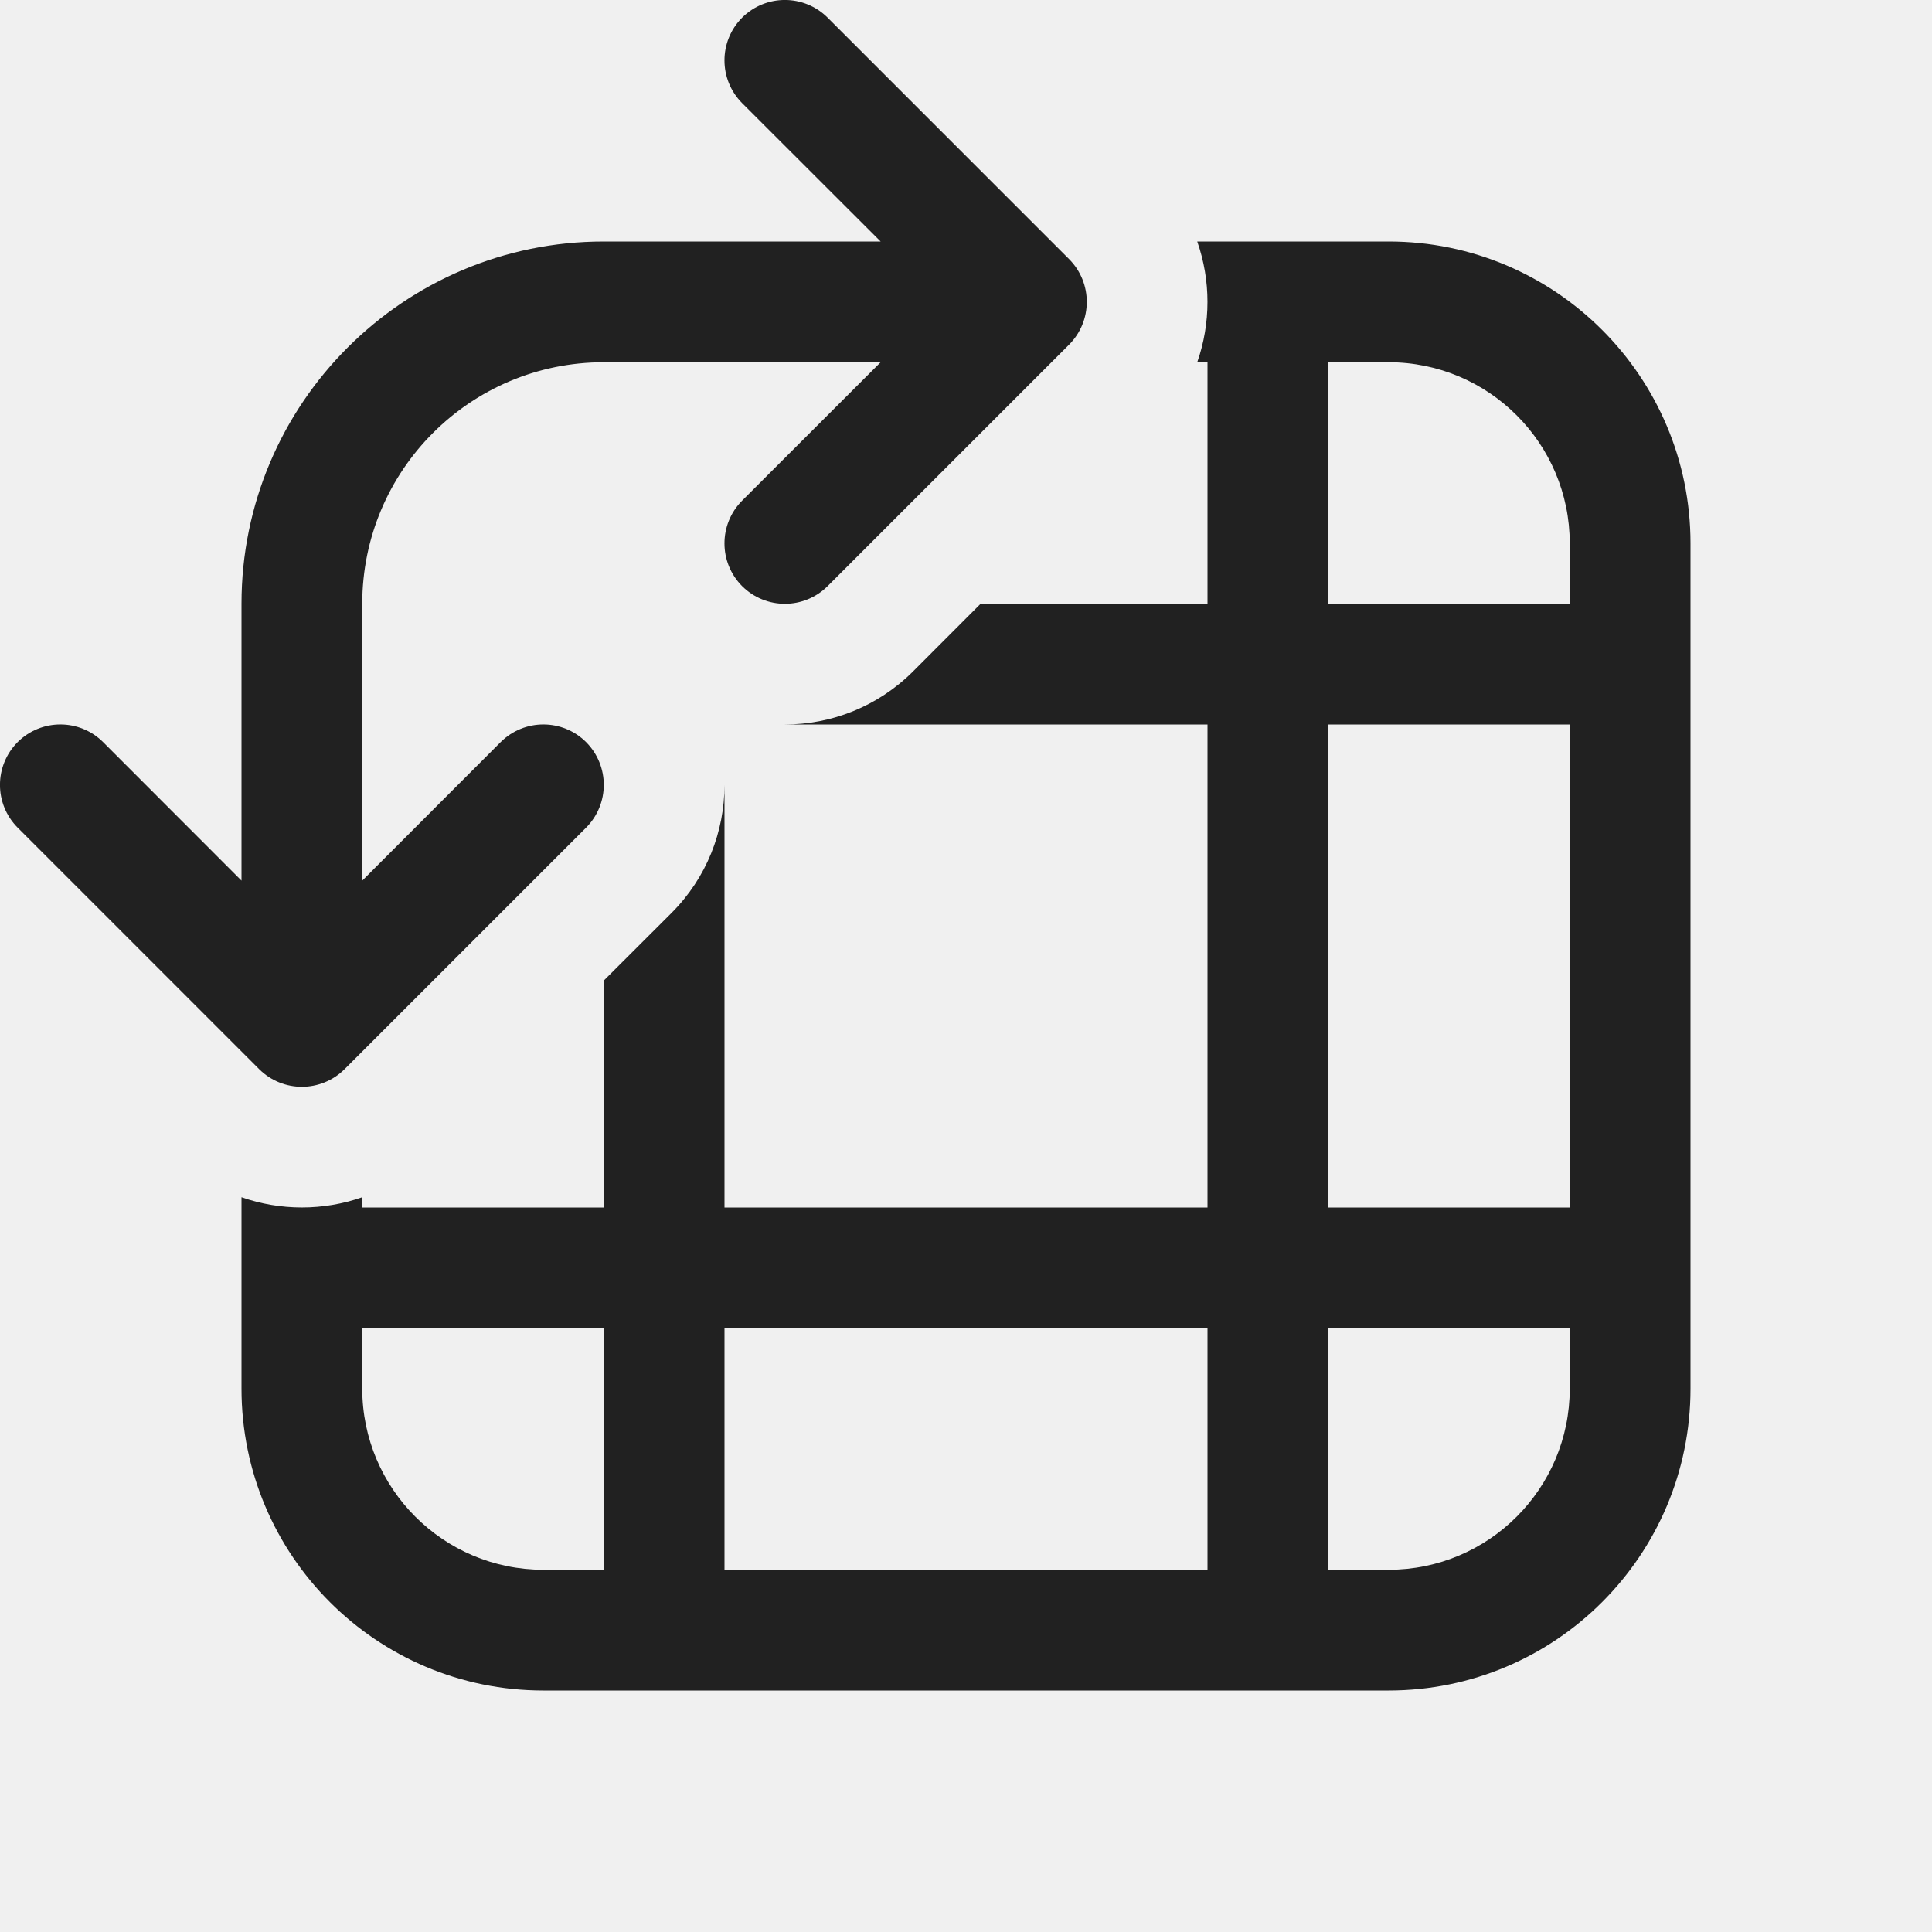
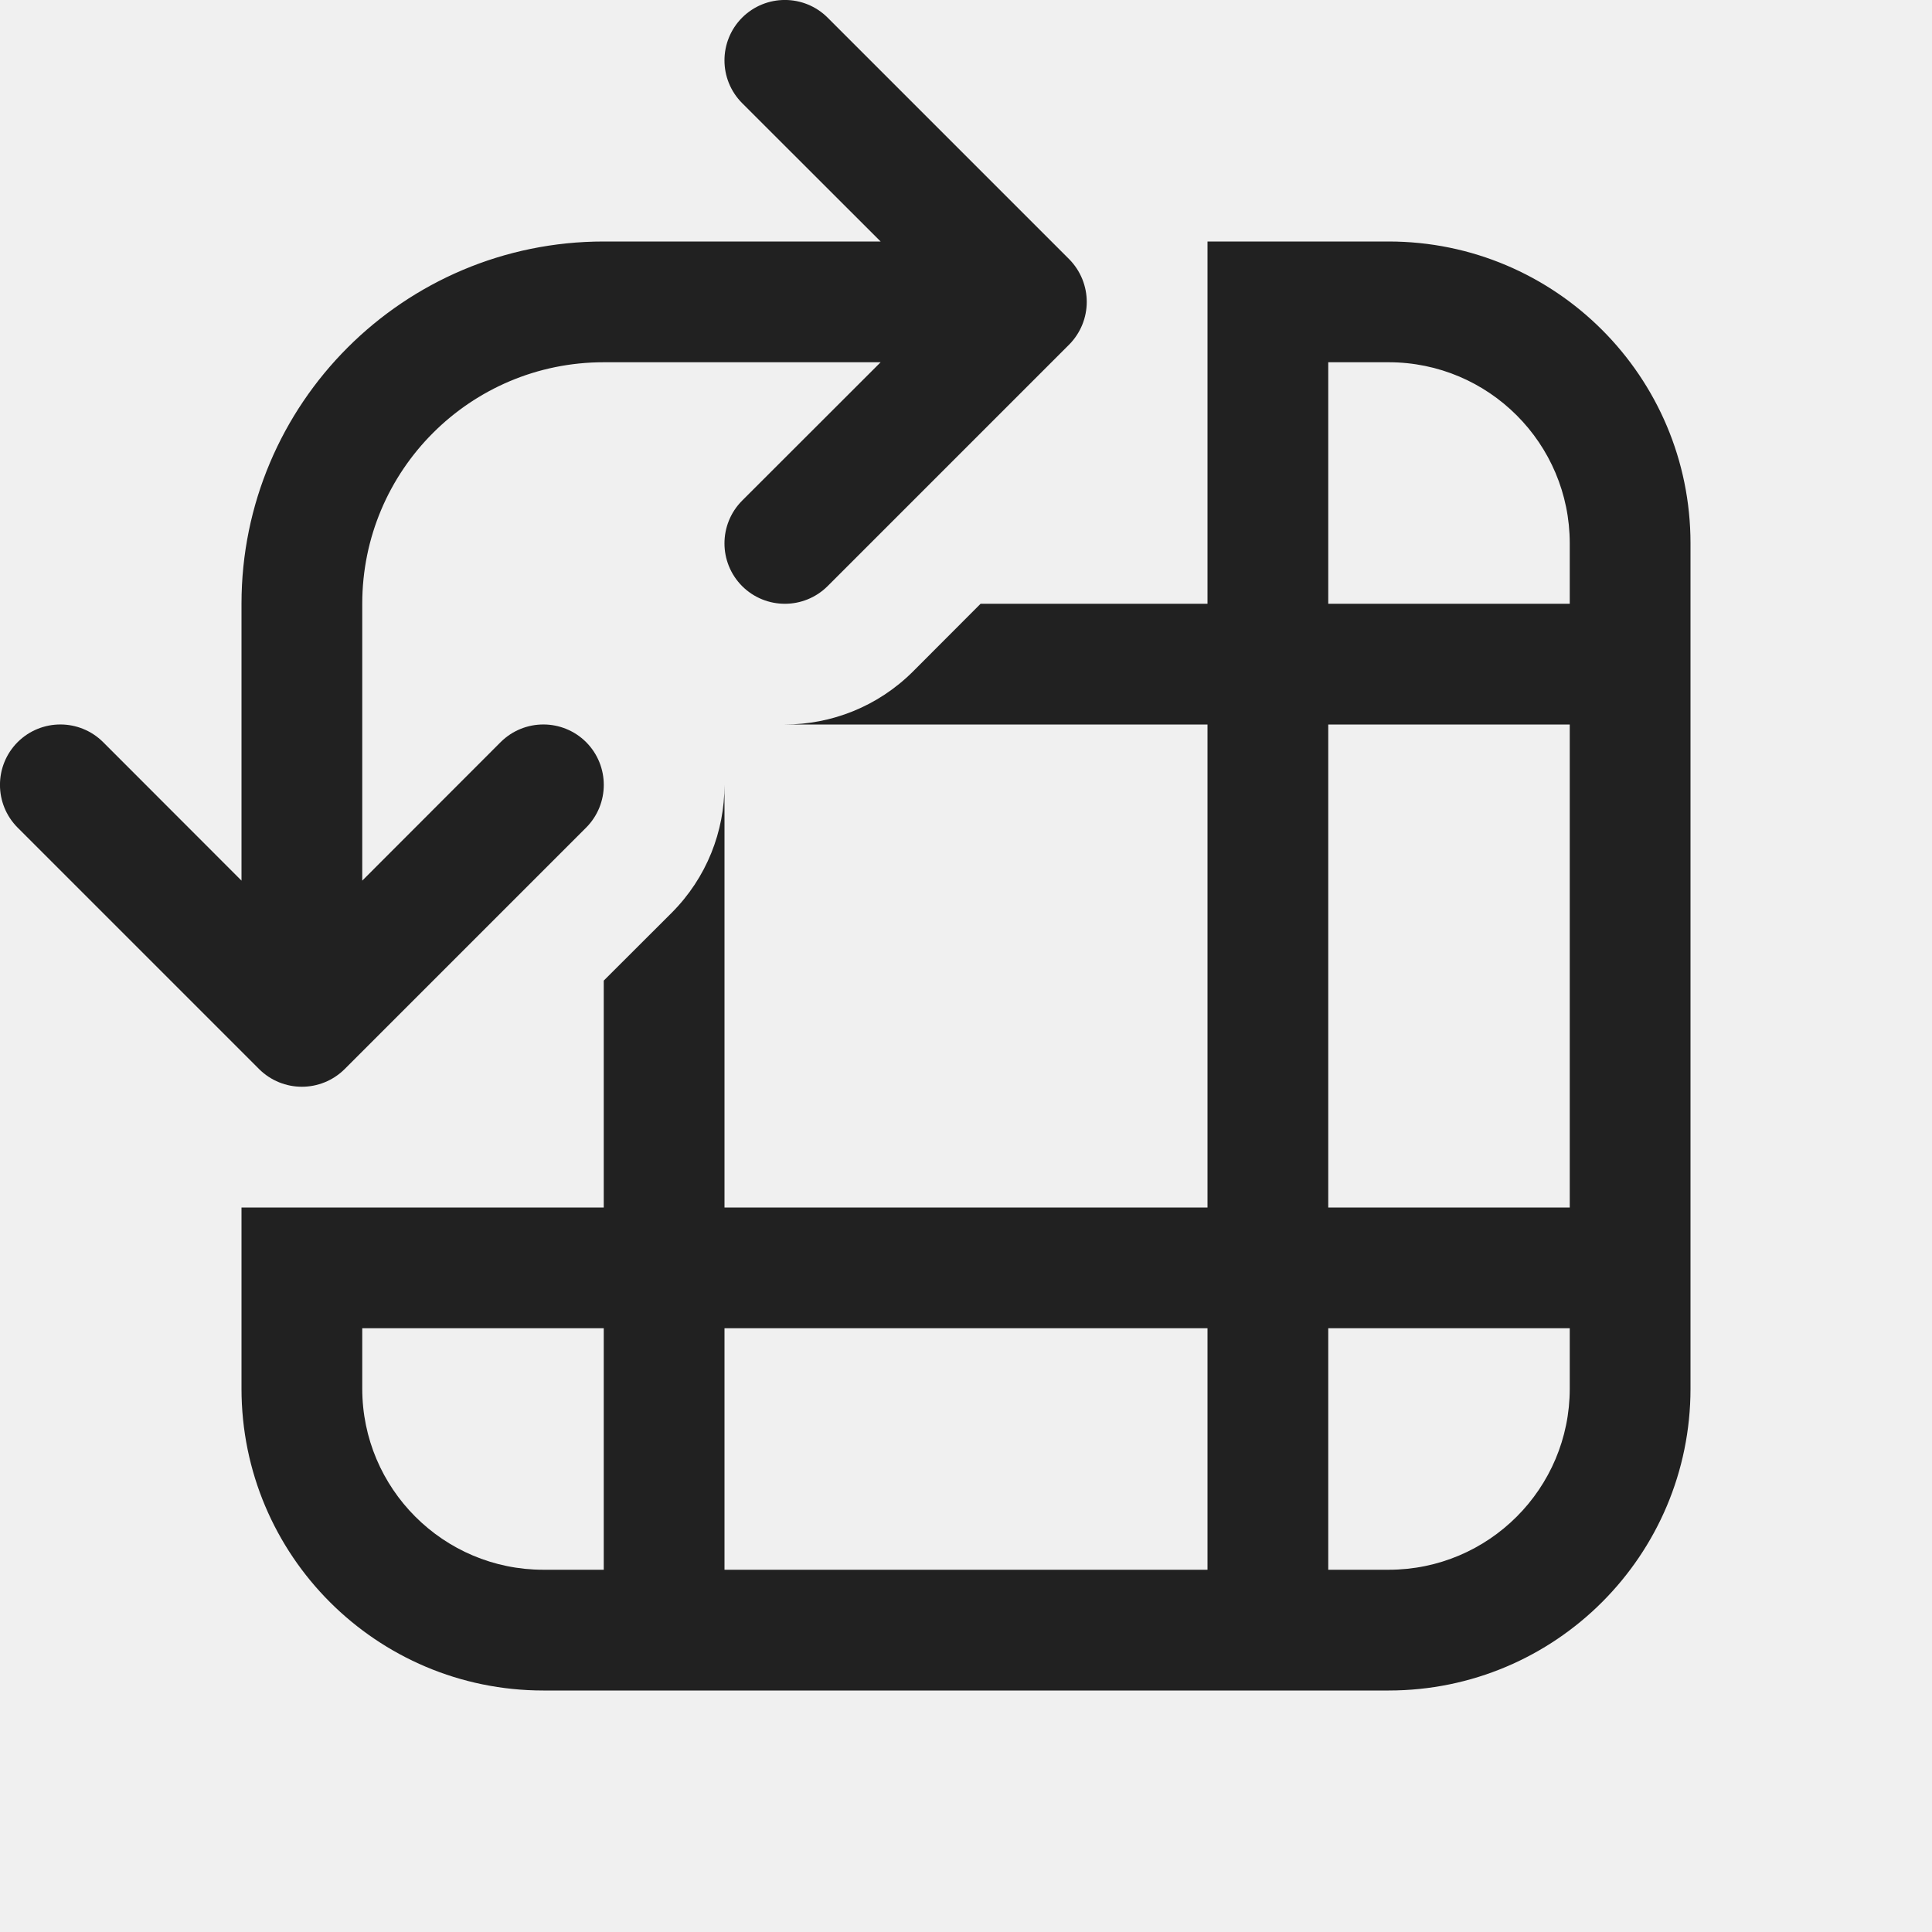
<svg xmlns="http://www.w3.org/2000/svg" width="16" height="16" viewBox="0 0 16 16" fill="none">
-   <g clip-path="url(#clip0_37675_34871)">
-     <path d="M6.854 0.146C6.658 -0.049 6.342 -0.049 6.146 0.146C5.951 0.342 5.951 0.658 6.146 0.854L7.293 2H5C3.343 2 2 3.343 2 5V7.293L0.854 6.146C0.658 5.951 0.342 5.951 0.146 6.146C-0.049 6.342 -0.049 6.658 0.146 6.854L2.146 8.854C2.342 9.049 2.658 9.049 2.854 8.854L4.854 6.854C5.049 6.658 5.049 6.342 4.854 6.146C4.658 5.951 4.342 5.951 4.146 6.146L3 7.293V5C3 3.895 3.895 3 5 3H7.293L6.146 4.146C5.951 4.342 5.951 4.658 6.146 4.854C6.342 5.049 6.658 5.049 6.854 4.854L8.854 2.854C9.049 2.658 9.049 2.342 8.854 2.146L6.854 0.146ZM2 11.5V9.915C2.323 10.028 2.677 10.028 3 9.915V10H5V8.121L5.561 7.561C5.854 7.268 6 6.884 6 6.5V10L10 10V6L6.5 6C6.884 6 7.268 5.853 7.561 5.561L8.121 5L10 5V3H9.915C10.028 2.677 10.028 2.323 9.915 2H11.5C12.881 2 14 3.119 14 4.5V11.5C14 12.881 12.881 14 11.5 14H4.5C3.119 14 2 12.881 2 11.5ZM6 13H10V11L6 11V13ZM5 11H3V11.5C3 12.328 3.672 13 4.5 13H5V11ZM13 6H11V10H13V6ZM13 11H11V13H11.5C12.328 13 13 12.328 13 11.5V11ZM13 5V4.5C13 3.672 12.328 3 11.5 3H11V5H13Z" fill="#212121" />
-   </g>
-   <defs>
-     <clipPath id="clip0_37675_34871">
-       <rect width="16" height="16" fill="white" />
-     </clipPath>
-   </defs>
+   <path d="M6.854 0.146C6.658 -0.049 6.342 -0.049 6.146 0.146C5.951 0.342 5.951 0.658 6.146 0.854L7.293 2H5C3.343 2 2 3.343 2 5V7.293L0.854 6.146C0.658 5.951 0.342 5.951 0.146 6.146C-0.049 6.342 -0.049 6.658 0.146 6.854L2.146 8.854C2.244 8.951 2.372 9 2.5 9C2.628 9 2.756 8.951 2.854 8.854L4.854 6.854C5.049 6.658 5.049 6.342 4.854 6.146C4.658 5.951 4.342 5.951 4.146 6.146L3 7.293V5C3 3.895 3.895 3 5 3H7.293L6.146 4.146C5.951 4.342 5.951 4.658 6.146 4.854C6.342 5.049 6.658 5.049 6.854 4.854L8.854 2.854C8.951 2.756 9 2.628 9 2.5C9 2.373 8.951 2.244 8.854 2.146L6.854 0.146ZM2 10V11.5C2 12.881 3.119 14 4.5 14H11.5C12.881 14 14 12.881 14 11.5V4.5C14 3.119 12.881 2 11.5 2H10V5L8.121 5L7.561 5.561C7.268 5.853 6.884 6 6.5 6L10 6V10L6 10V6.5C6 6.884 5.854 7.268 5.561 7.561L5 8.121V10H2ZM6 13V11L10 11V13H6ZM5 11V13H4.5C3.672 13 3 12.328 3 11.5V11H5ZM13 6V10H11V6H13ZM13 11V11.5C13 12.328 12.328 13 11.5 13H11V11H13ZM13 5H11V3H11.5C12.328 3 13 3.672 13 4.5V5Z" fill="#212121" />
</svg>
